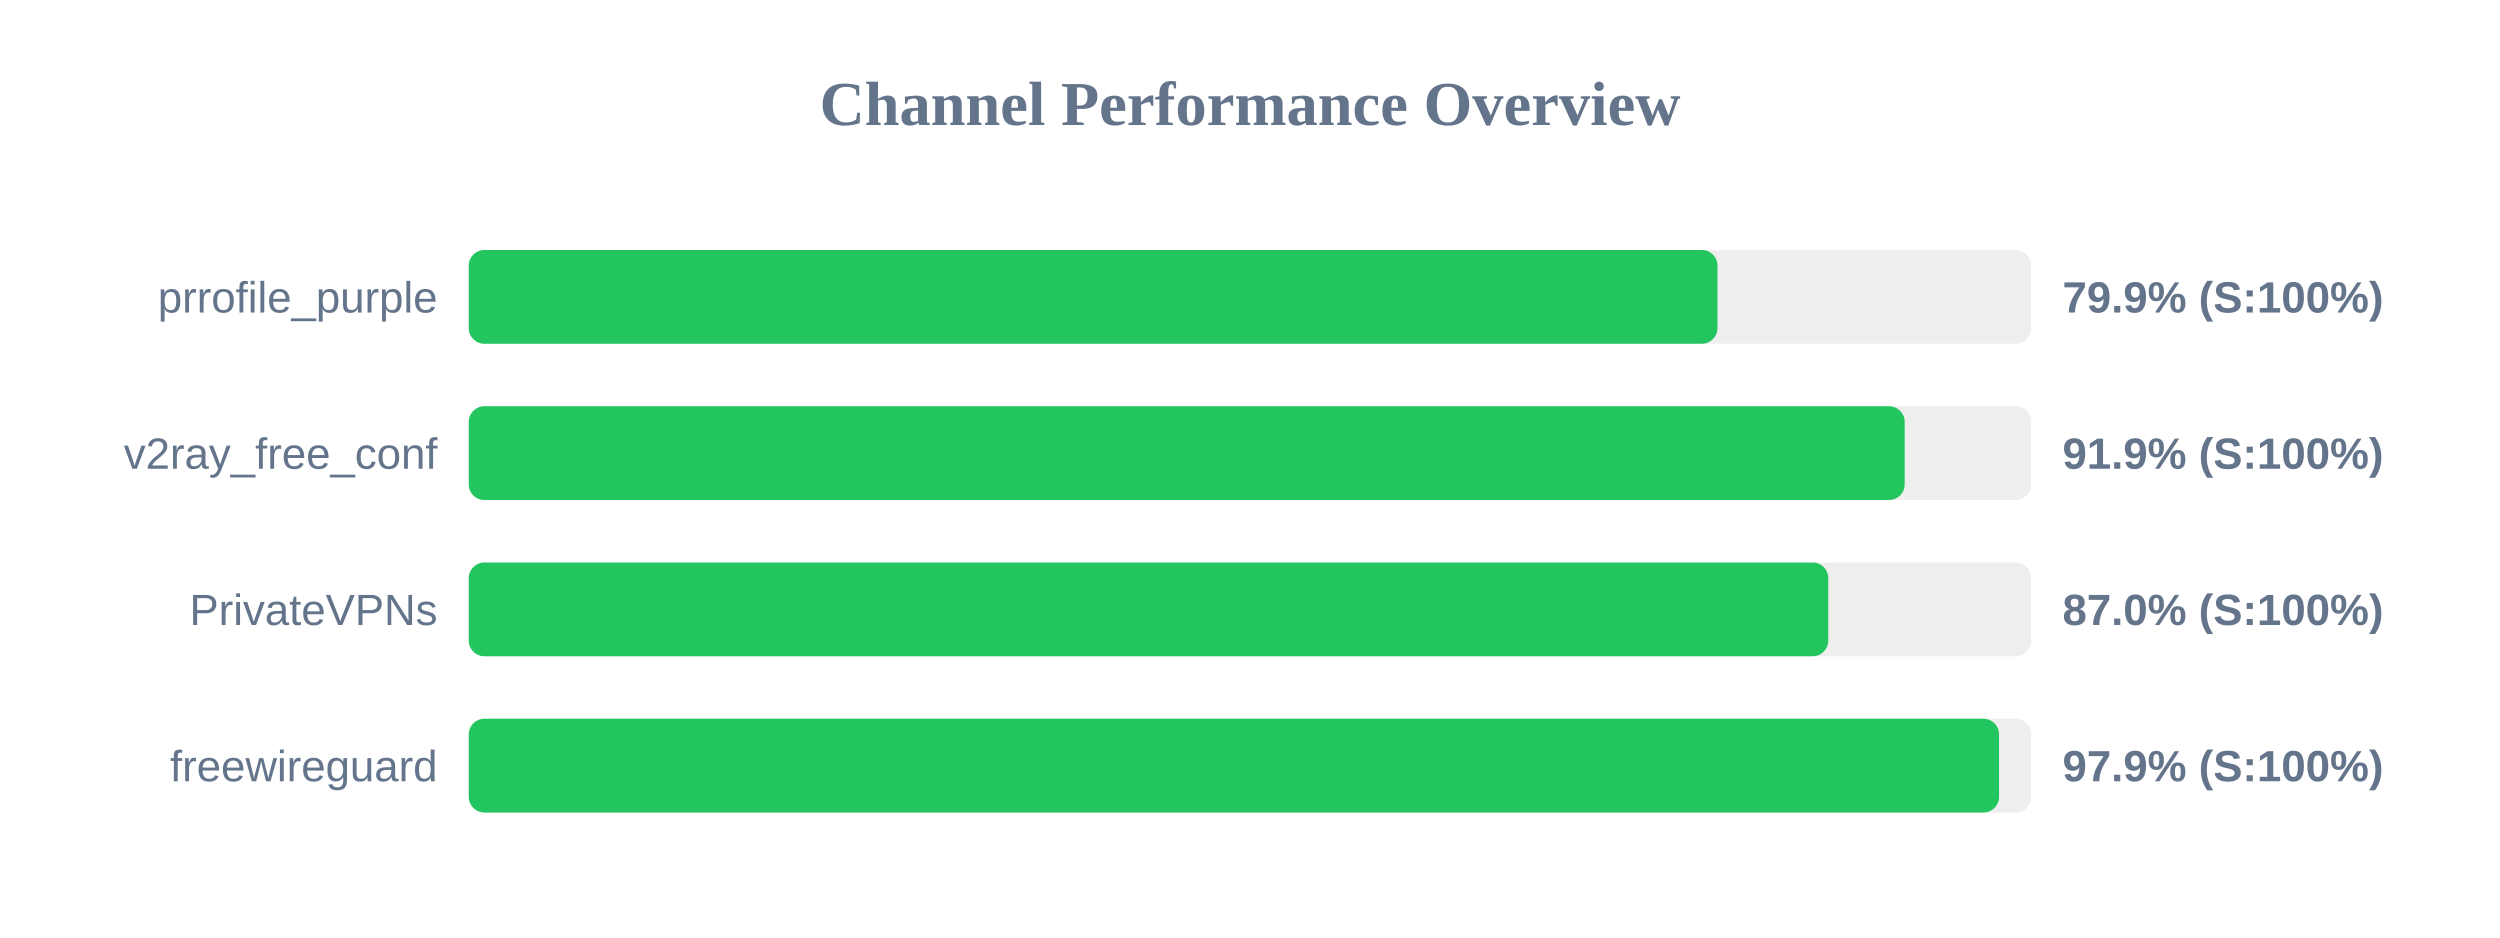
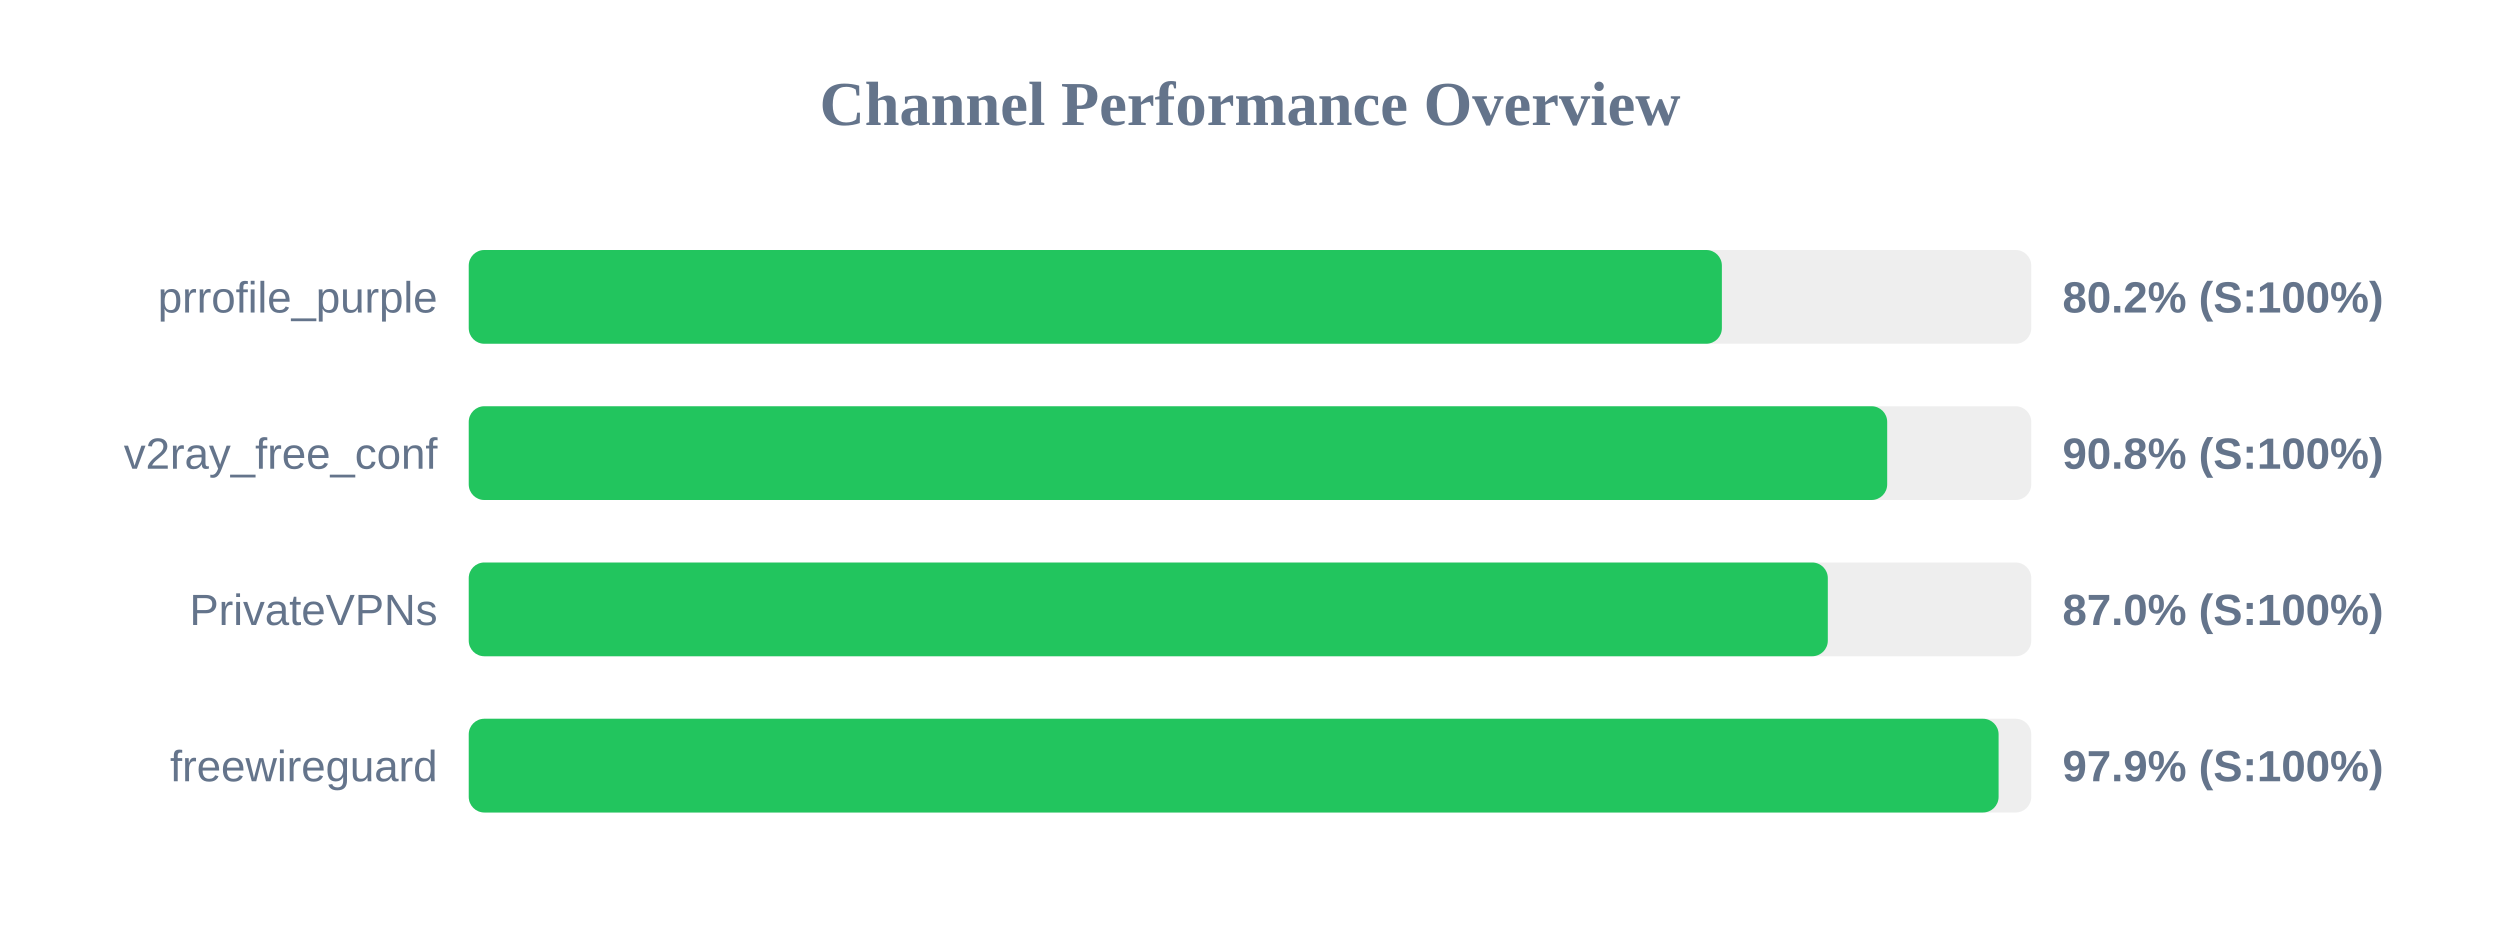
<svg xmlns="http://www.w3.org/2000/svg" width="800" height="300" version="1.1">
  <style>
        .row { font: 14px Arial; fill: #64748b; }
        .score { font: bold 14px Arial; fill: #64748b; }
    </style>
  <text x="400" y="40" text-anchor="middle" font-size="20px" font-weight="bold" fill="#64748b">Channel Performance Overview</text>
  <rect x="150" y="80" width="500" height="30" fill="#eee" rx="5" />
-   <rect x="150" y="80" width="399.6" height="30" fill="#22c55e" rx="5" />
+   <rect x="150" y="80" width="401.0" height="30" fill="#22c55e" rx="5" />
  <text x="140" y="100" text-anchor="end" class="row">prrofile_purple</text>
-   <text x="660" y="100" text-anchor="start" class="score">79.9% (S:100%)</text>
+   <text x="660" y="100" text-anchor="start" class="score">80.2% (S:100%)</text>
  <rect x="150" y="130" width="500" height="30" fill="#eee" rx="5" />
-   <rect x="150" y="130" width="459.5" height="30" fill="#22c55e" rx="5" />
+   <rect x="150" y="130" width="453.9" height="30" fill="#22c55e" rx="5" />
  <text x="140" y="150" text-anchor="end" class="row">v2ray_free_conf</text>
-   <text x="660" y="150" text-anchor="start" class="score">91.9% (S:100%)</text>
+   <text x="660" y="150" text-anchor="start" class="score">90.8% (S:100%)</text>
  <rect x="150" y="180" width="500" height="30" fill="#eee" rx="5" />
-   <rect x="150" y="180" width="435.05" height="30" fill="#22c55e" rx="5" />
+   <rect x="150" y="180" width="434.9" height="30" fill="#22c55e" rx="5" />
  <text x="140" y="200" text-anchor="end" class="row">PrivateVPNs</text>
  <text x="660" y="200" text-anchor="start" class="score">87.0% (S:100%)</text>
  <rect x="150" y="230" width="500" height="30" fill="#eee" rx="5" />
-   <rect x="150" y="230" width="489.7" height="30" fill="#22c55e" rx="5" />
+   <rect x="150" y="230" width="489.55" height="30" fill="#22c55e" rx="5" />
  <text x="140" y="250" text-anchor="end" class="row">freewireguard</text>
  <text x="660" y="250" text-anchor="start" class="score">97.9% (S:100%)</text>
</svg>
